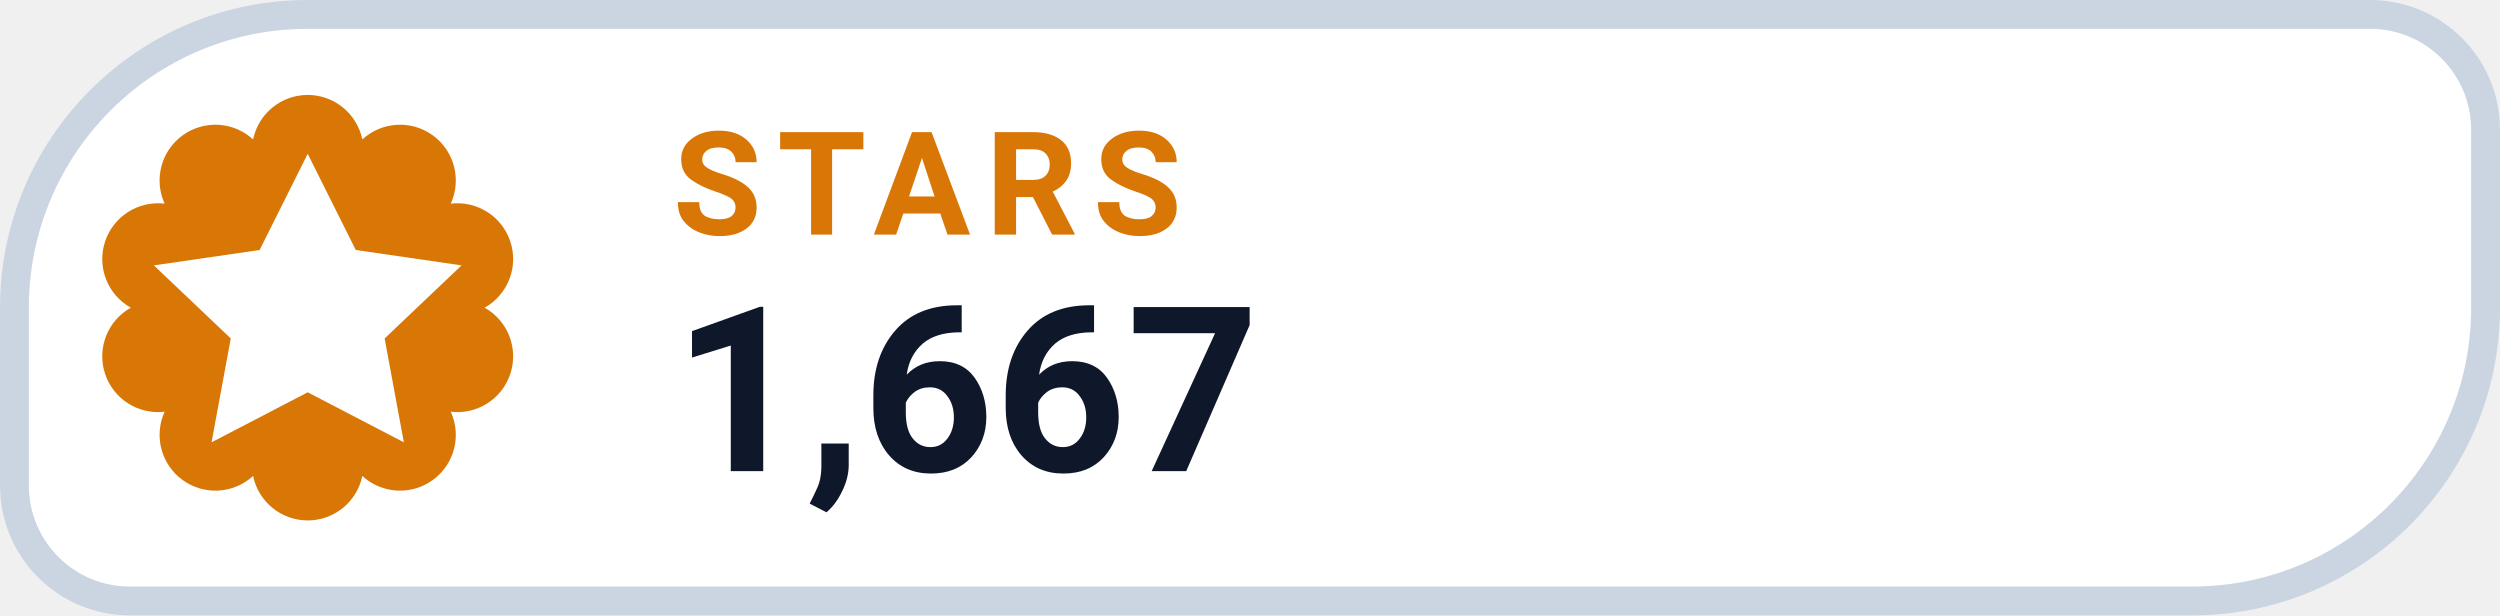
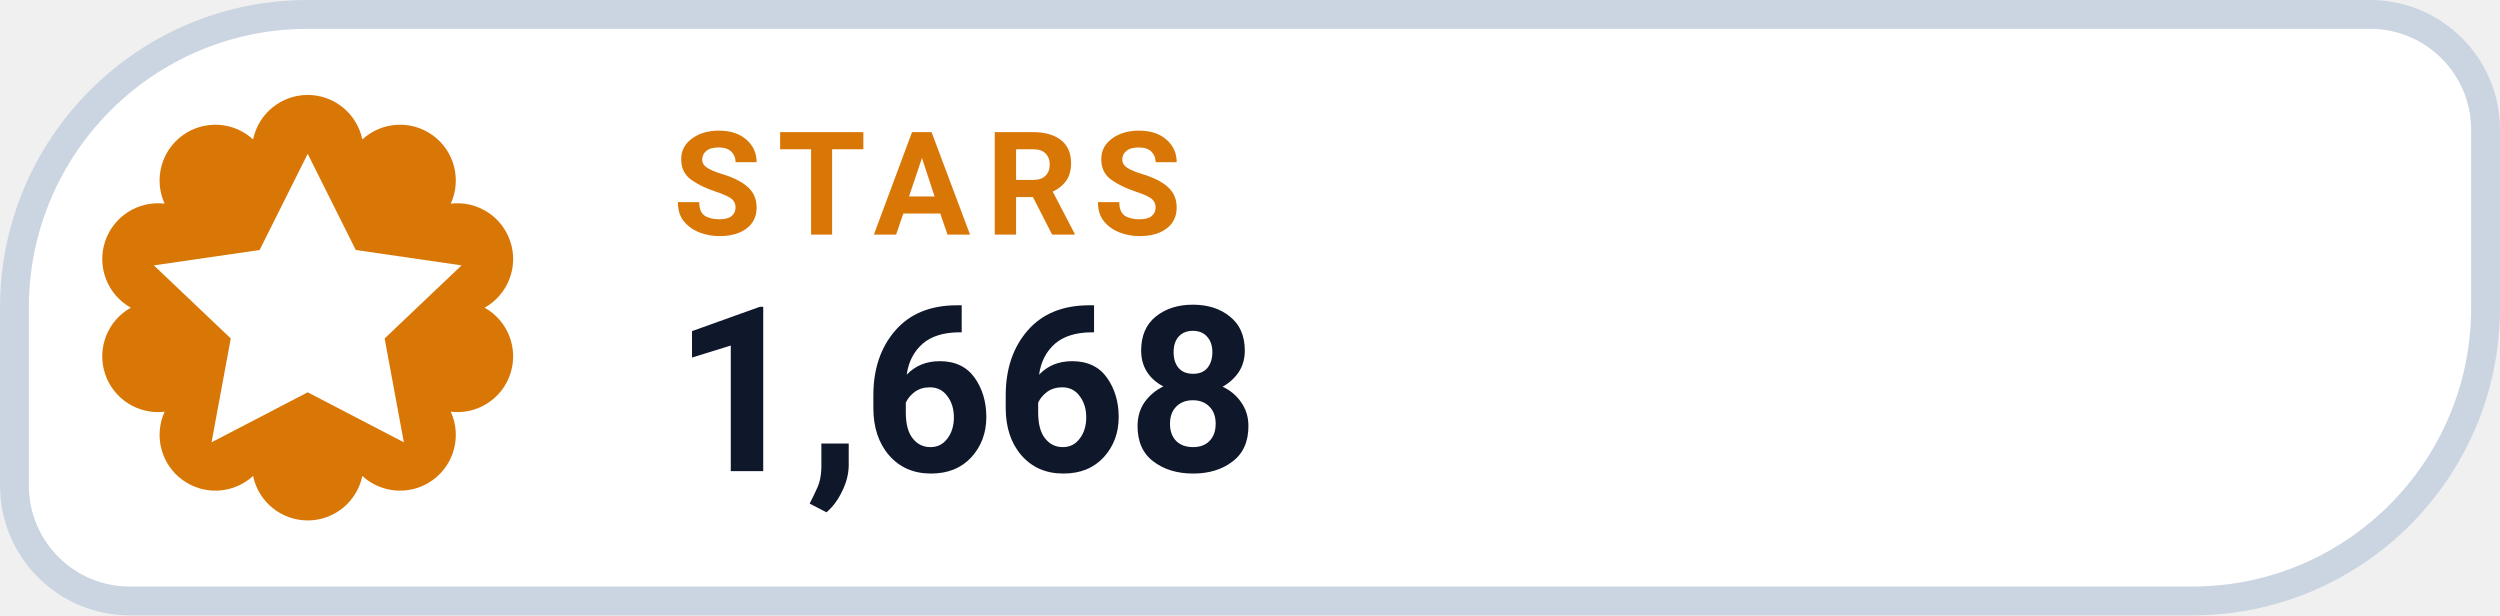
- <svg xmlns="http://www.w3.org/2000/svg" width="126" height="31.015" viewBox="0 0 130 32" role="img" aria-label="STARS 1,667">
+ <svg xmlns="http://www.w3.org/2000/svg" width="126" height="31.015" viewBox="0 0 130 32" role="img" aria-label="STARS 1,668">
  <path d="M 16.00 0.75 H 123.25 A 6.00 6.00 0 0 1 129.25 6.75 V 16.00 A 15.25 15.25 0 0 1 114.00 31.25 H 6.75 A 6.00 6.00 0 0 1 0.75 25.25 V 16.00 A 15.25 15.25 0 0 1 16.00 0.75 Z" fill="#FFFFFF" stroke="#CBD5E1" stroke-width="1.5" />
  <path d="M 13.16 7.25 A 2.90 2.90 0 0 1 18.84 7.25 A 2.90 2.90 0 0 1 23.44 10.59 A 2.90 2.90 0 0 1 25.20 16.00 A 2.90 2.90 0 0 1 23.44 21.41 A 2.90 2.90 0 0 1 18.84 24.75 A 2.90 2.90 0 0 1 13.16 24.75 A 2.90 2.90 0 0 1 8.56 21.41 A 2.90 2.90 0 0 1 6.80 16.00 A 2.90 2.90 0 0 1 8.56 10.59 A 2.90 2.90 0 0 1 13.16 7.25 Z" fill="#D97706" />
  <g transform="translate(16 16)" style="color:#FFFFFF;">
    <path d="M0 -8 l2.5 5 5.5 .8 -4 3.8 1 5.4 -5 -2.6 -5 2.6 1 -5.4 -4 -3.8 5.5 -.8 Z" fill="currentColor" />
  </g>
  <text x="35" y="12.2" fill="#D97706" font-family="-apple-system,BlinkMacSystemFont,'Segoe UI',Roboto,Helvetica,Arial,sans-serif" font-size="7.5" font-weight="700" letter-spacing=".8">STARS</text>
-   <text x="35" y="24.5" fill="#0F172A" font-family="-apple-system,BlinkMacSystemFont,'Segoe UI',Roboto,Helvetica,Arial,sans-serif" font-size="12" font-weight="750">1,667</text>
+   <text x="35" y="24.5" fill="#0F172A" font-family="-apple-system,BlinkMacSystemFont,'Segoe UI',Roboto,Helvetica,Arial,sans-serif" font-size="12" font-weight="750">1,668</text>
</svg>
